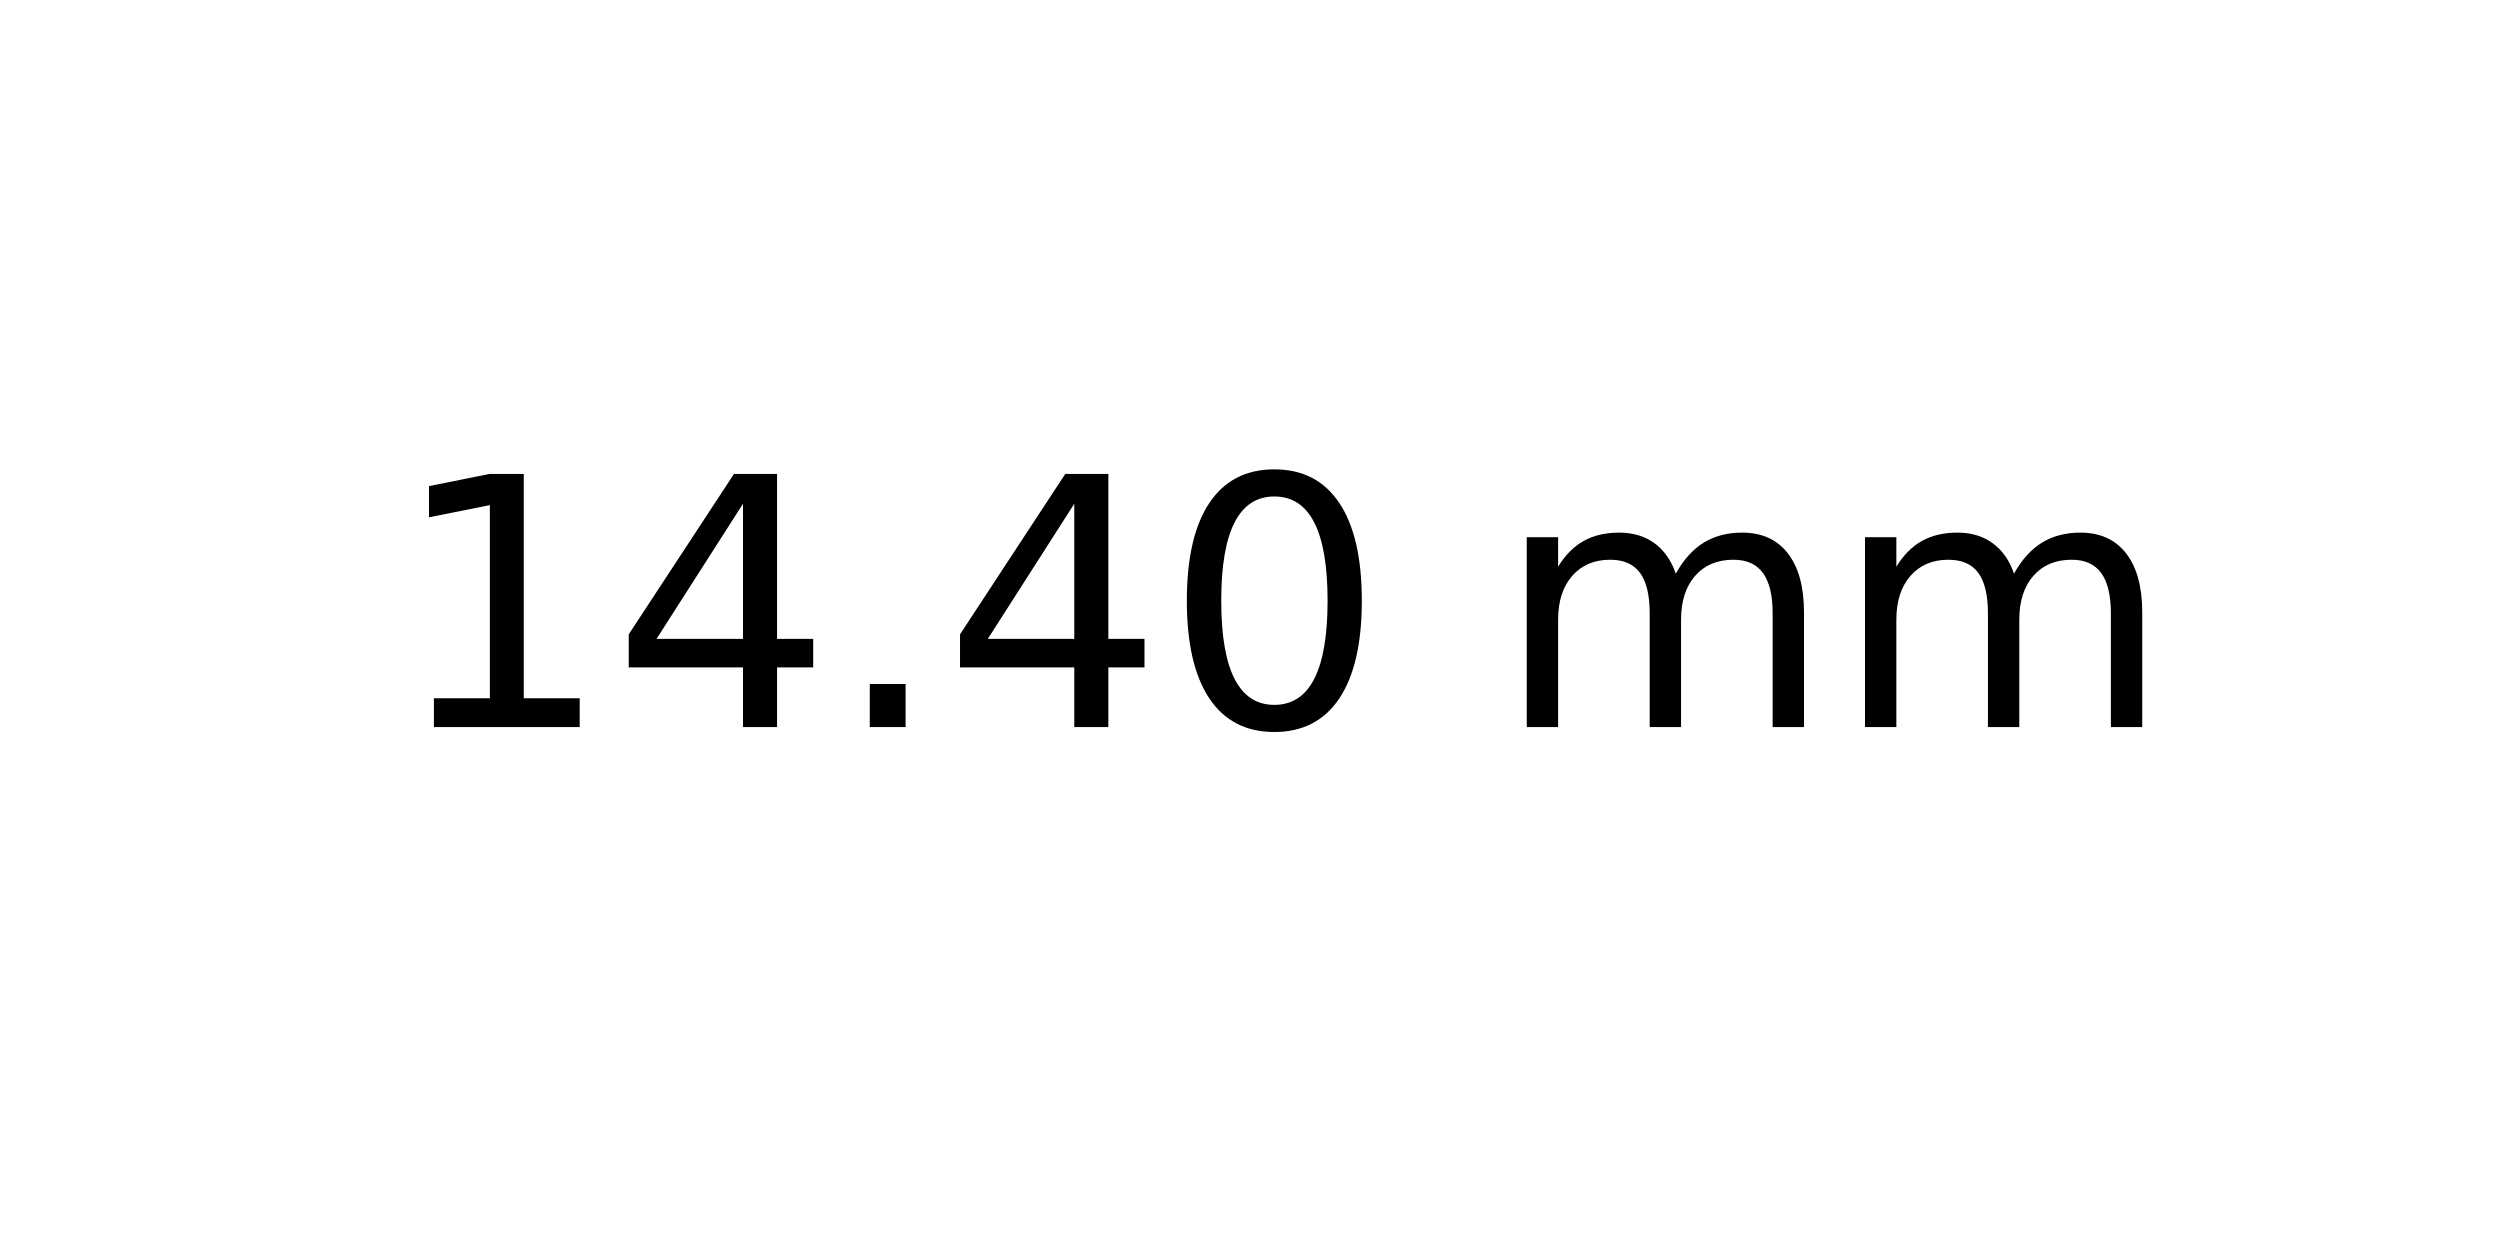
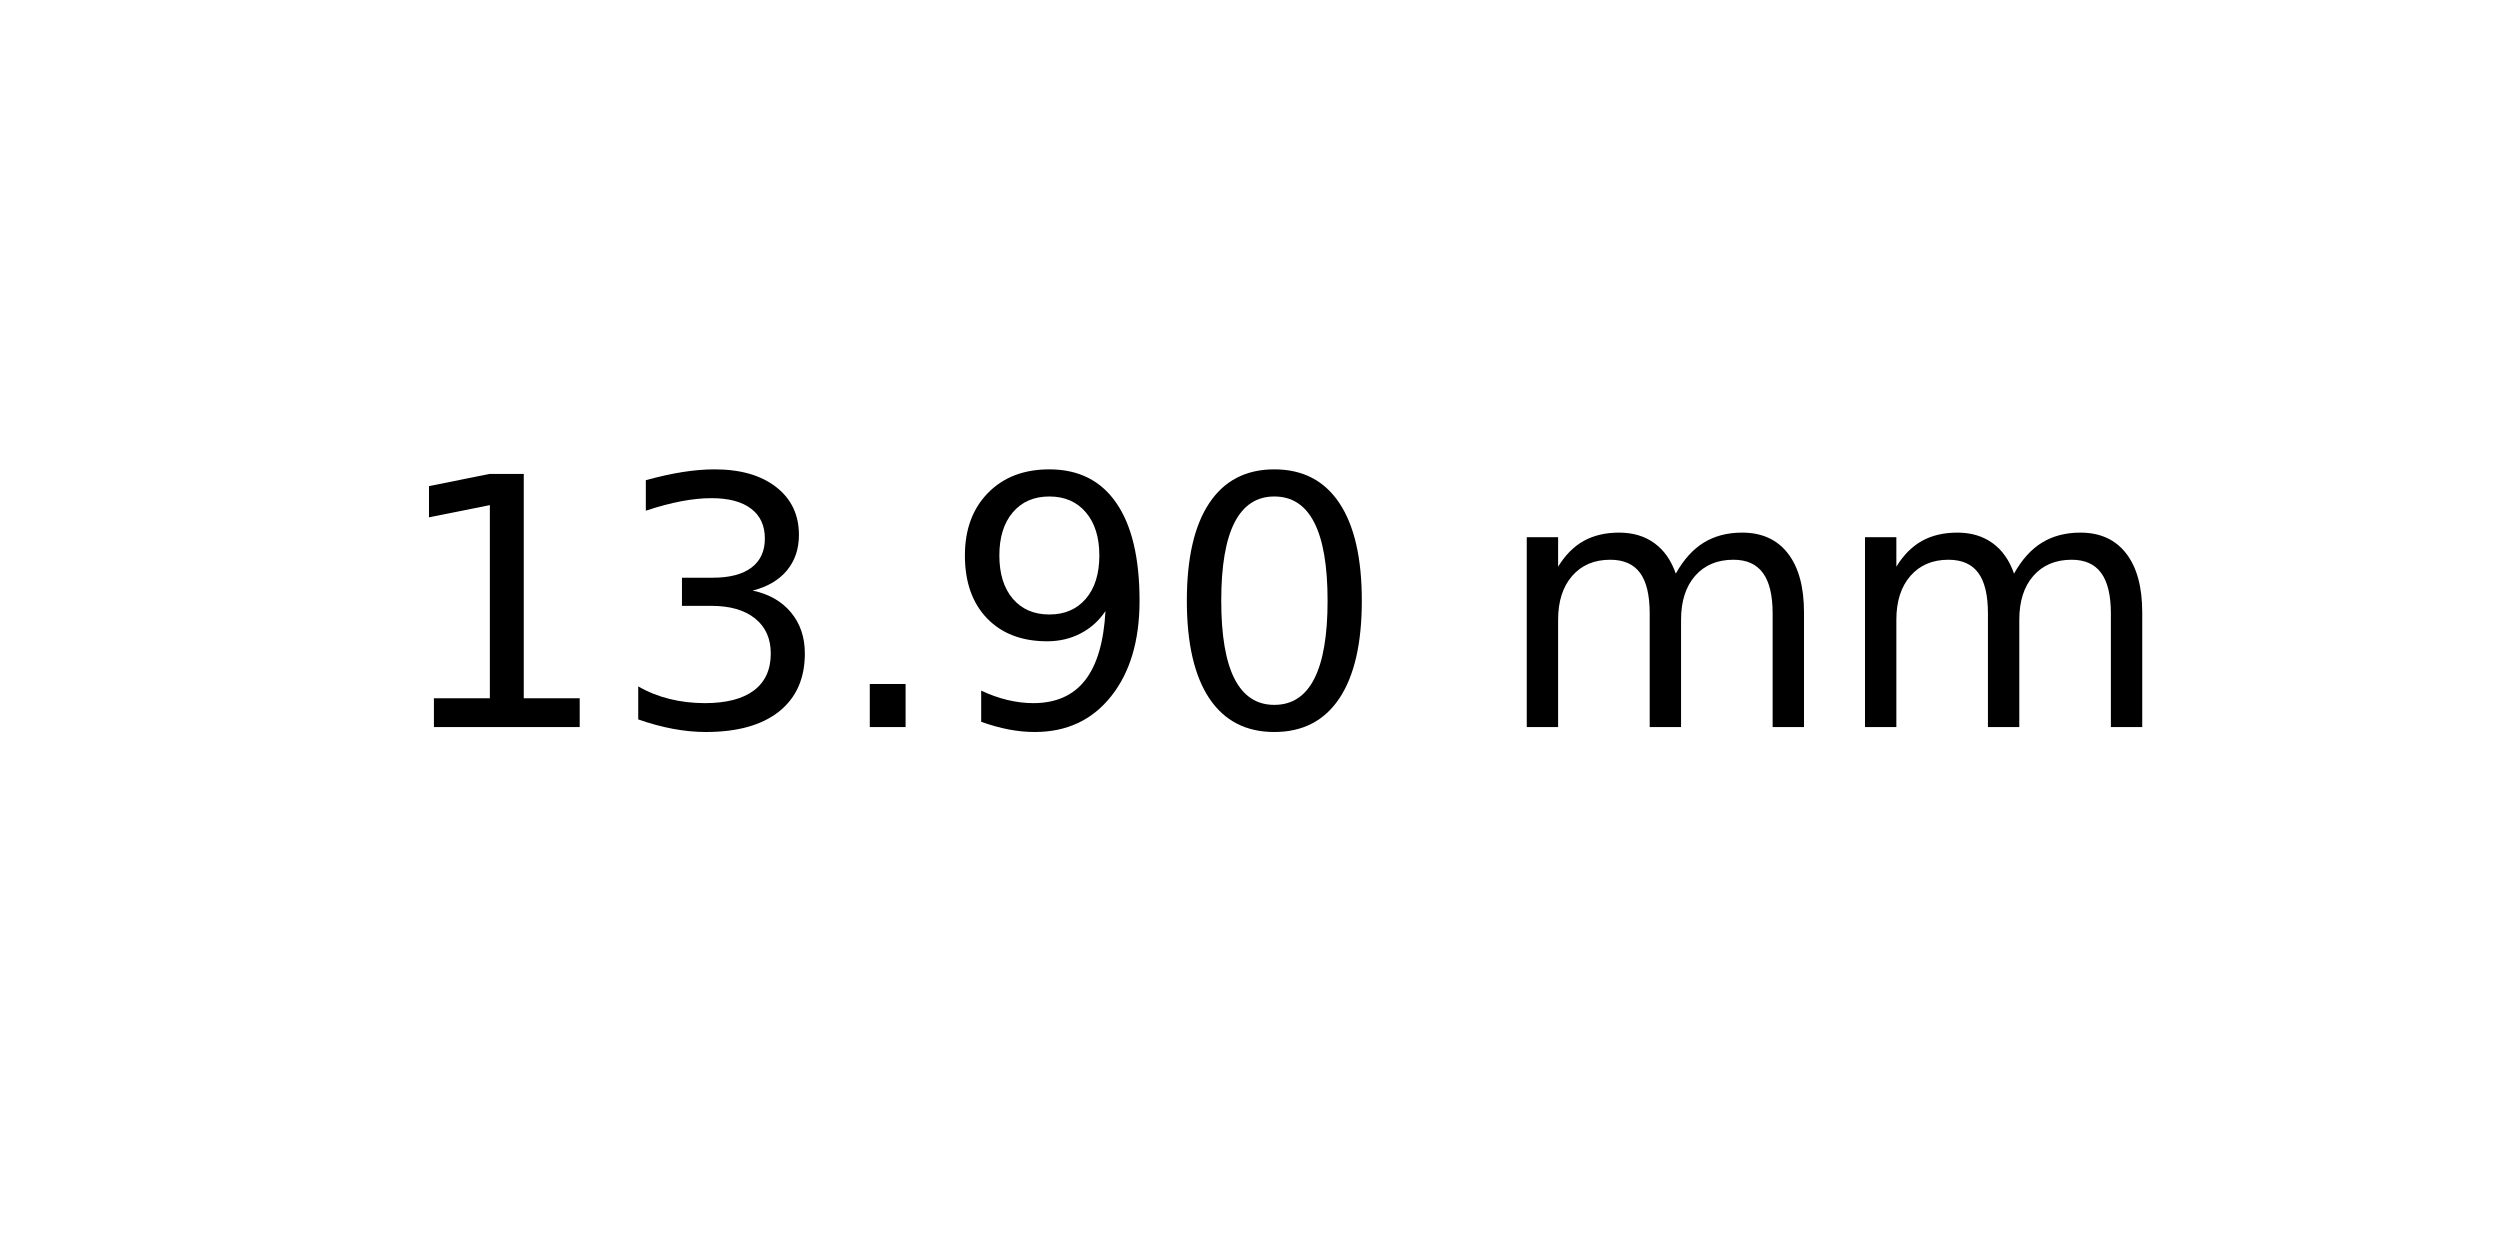
<svg xmlns="http://www.w3.org/2000/svg" xmlns:xlink="http://www.w3.org/1999/xlink" width="72pt" height="36pt" viewBox="0 0 72 36" version="1.1">
  <defs>
    <style type="text/css">*{stroke-linejoin: round; stroke-linecap: butt}</style>
  </defs>
  <g id="figure_1">
    <g id="axes_1">
      <g id="text_1">
        <g transform="translate(11.25625 20.93937) scale(0.1 -0.1)">
          <defs>
            <path id="DejaVuSans-31" d="M 794 531  L 1825 531  L 1825 4091  L 703 3866  L 703 4441  L 1819 4666  L 2450 4666  L 2450 531  L 3481 531  L 3481 0  L 794 0  L 794 531  z " transform="scale(0.015625)" />
-             <path id="DejaVuSans-34" d="M 2419 4116  L 825 1625  L 2419 1625  L 2419 4116  z M 2253 4666  L 3047 4666  L 3047 1625  L 3713 1625  L 3713 1100  L 3047 1100  L 3047 0  L 2419 0  L 2419 1100  L 313 1100  L 313 1709  L 2253 4666  z " transform="scale(0.015625)" />
+             <path id="DejaVuSans-33" d="M 2597 2516  Q 3050 2419 3304 2112  Q 3559 1806 3559 1356  Q 3559 666 3084 287  Q 2609 -91 1734 -91  Q 1441 -91 1130 -33  Q 819 25 488 141  L 488 750  Q 750 597 1062 519  Q 1375 441 1716 441  Q 2309 441 2620 675  Q 2931 909 2931 1356  Q 2931 1769 2642 2001  Q 2353 2234 1838 2234  L 1294 2234  L 1294 2753  L 1863 2753  Q 2328 2753 2575 2939  Q 2822 3125 2822 3475  Q 2822 3834 2567 4026  Q 2313 4219 1838 4219  Q 1578 4219 1281 4162  Q 984 4106 628 3988  L 628 4550  Q 988 4650 1302 4700  Q 1616 4750 1894 4750  Q 2613 4750 3031 4423  Q 3450 4097 3450 3541  Q 3450 3153 3228 2886  Q 3006 2619 2597 2516  z " transform="scale(0.015625)" />
            <path id="DejaVuSans-2e" d="M 684 794  L 1344 794  L 1344 0  L 684 0  L 684 794  z " transform="scale(0.015625)" />
+             <path id="DejaVuSans-39" d="M 703 97  L 703 672  Q 941 559 1184 500  Q 1428 441 1663 441  Q 2288 441 2617 861  Q 2947 1281 2994 2138  Q 2813 1869 2534 1725  Q 2256 1581 1919 1581  Q 1219 1581 811 2004  Q 403 2428 403 3163  Q 403 3881 828 4315  Q 1253 4750 1959 4750  Q 2769 4750 3195 4129  Q 3622 3509 3622 2328  Q 3622 1225 3098 567  Q 2575 -91 1691 -91  Q 1453 -91 1209 -44  Q 966 3 703 97  z M 1959 2075  Q 2384 2075 2632 2365  Q 2881 2656 2881 3163  Q 2881 3666 2632 3958  Q 2384 4250 1959 4250  Q 1534 4250 1286 3958  Q 1038 3666 1038 3163  Q 1038 2656 1286 2365  Q 1534 2075 1959 2075  z " transform="scale(0.015625)" />
            <path id="DejaVuSans-30" d="M 2034 4250  Q 1547 4250 1301 3770  Q 1056 3291 1056 2328  Q 1056 1369 1301 889  Q 1547 409 2034 409  Q 2525 409 2770 889  Q 3016 1369 3016 2328  Q 3016 3291 2770 3770  Q 2525 4250 2034 4250  z M 2034 4750  Q 2819 4750 3233 4129  Q 3647 3509 3647 2328  Q 3647 1150 3233 529  Q 2819 -91 2034 -91  Q 1250 -91 836 529  Q 422 1150 422 2328  Q 422 3509 836 4129  Q 1250 4750 2034 4750  z " transform="scale(0.015625)" />
            <path id="DejaVuSans-20" transform="scale(0.015625)" />
            <path id="DejaVuSans-6d" d="M 3328 2828  Q 3544 3216 3844 3400  Q 4144 3584 4550 3584  Q 5097 3584 5394 3201  Q 5691 2819 5691 2113  L 5691 0  L 5113 0  L 5113 2094  Q 5113 2597 4934 2840  Q 4756 3084 4391 3084  Q 3944 3084 3684 2787  Q 3425 2491 3425 1978  L 3425 0  L 2847 0  L 2847 2094  Q 2847 2600 2669 2842  Q 2491 3084 2119 3084  Q 1678 3084 1418 2786  Q 1159 2488 1159 1978  L 1159 0  L 581 0  L 581 3500  L 1159 3500  L 1159 2956  Q 1356 3278 1631 3431  Q 1906 3584 2284 3584  Q 2666 3584 2933 3390  Q 3200 3197 3328 2828  z " transform="scale(0.015625)" />
          </defs>
          <use xlink:href="#DejaVuSans-31" />
-           <use xlink:href="#DejaVuSans-34" x="63.623" />
+           <use xlink:href="#DejaVuSans-33" x="63.623" />
          <use xlink:href="#DejaVuSans-2e" x="127.246" />
-           <use xlink:href="#DejaVuSans-34" x="159.033" />
+           <use xlink:href="#DejaVuSans-39" x="159.033" />
          <use xlink:href="#DejaVuSans-30" x="222.656" />
          <use xlink:href="#DejaVuSans-20" x="286.279" />
          <use xlink:href="#DejaVuSans-6d" x="318.066" />
          <use xlink:href="#DejaVuSans-6d" x="415.479" />
        </g>
      </g>
    </g>
  </g>
</svg>
